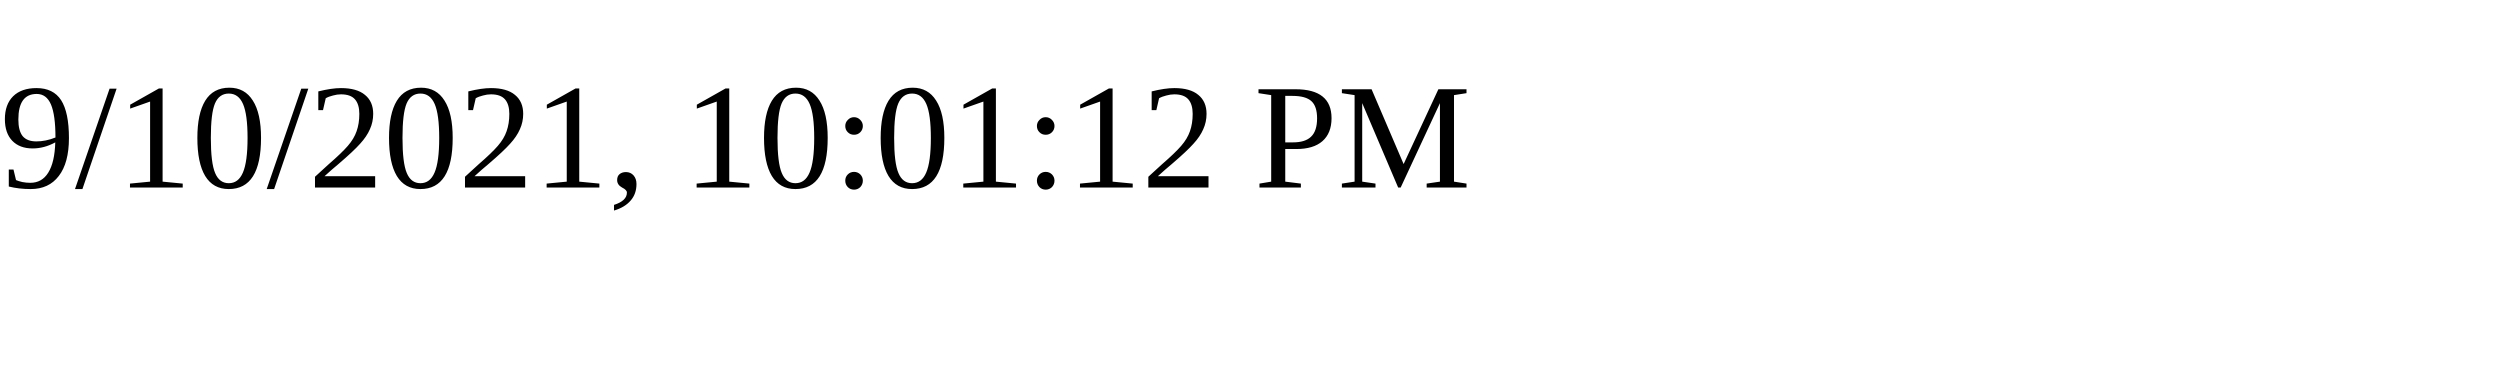
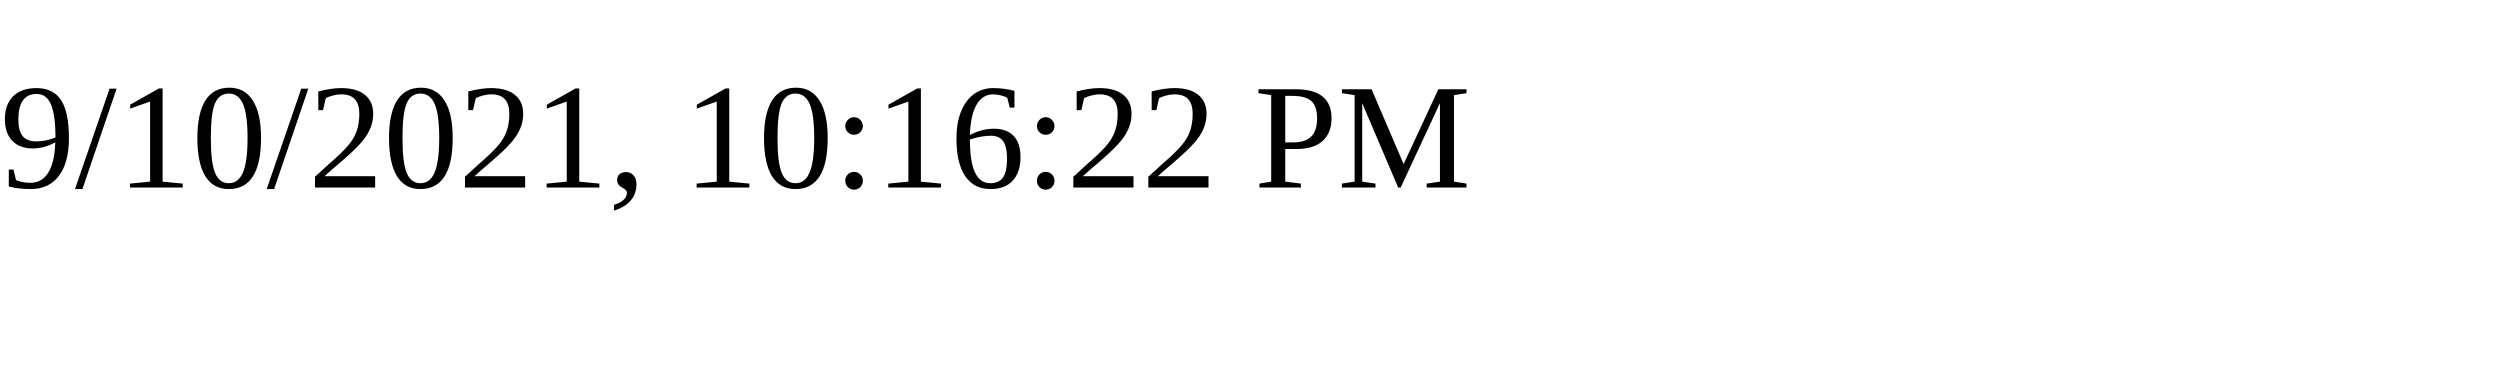
<svg xmlns="http://www.w3.org/2000/svg" height="30" width="200">
-   <text x="0" y="15">9/10/2021, 10:01:12 PM</text>
+   <text x="0" y="15">9/10/2021, 10:16:22 PM</text>
</svg>
